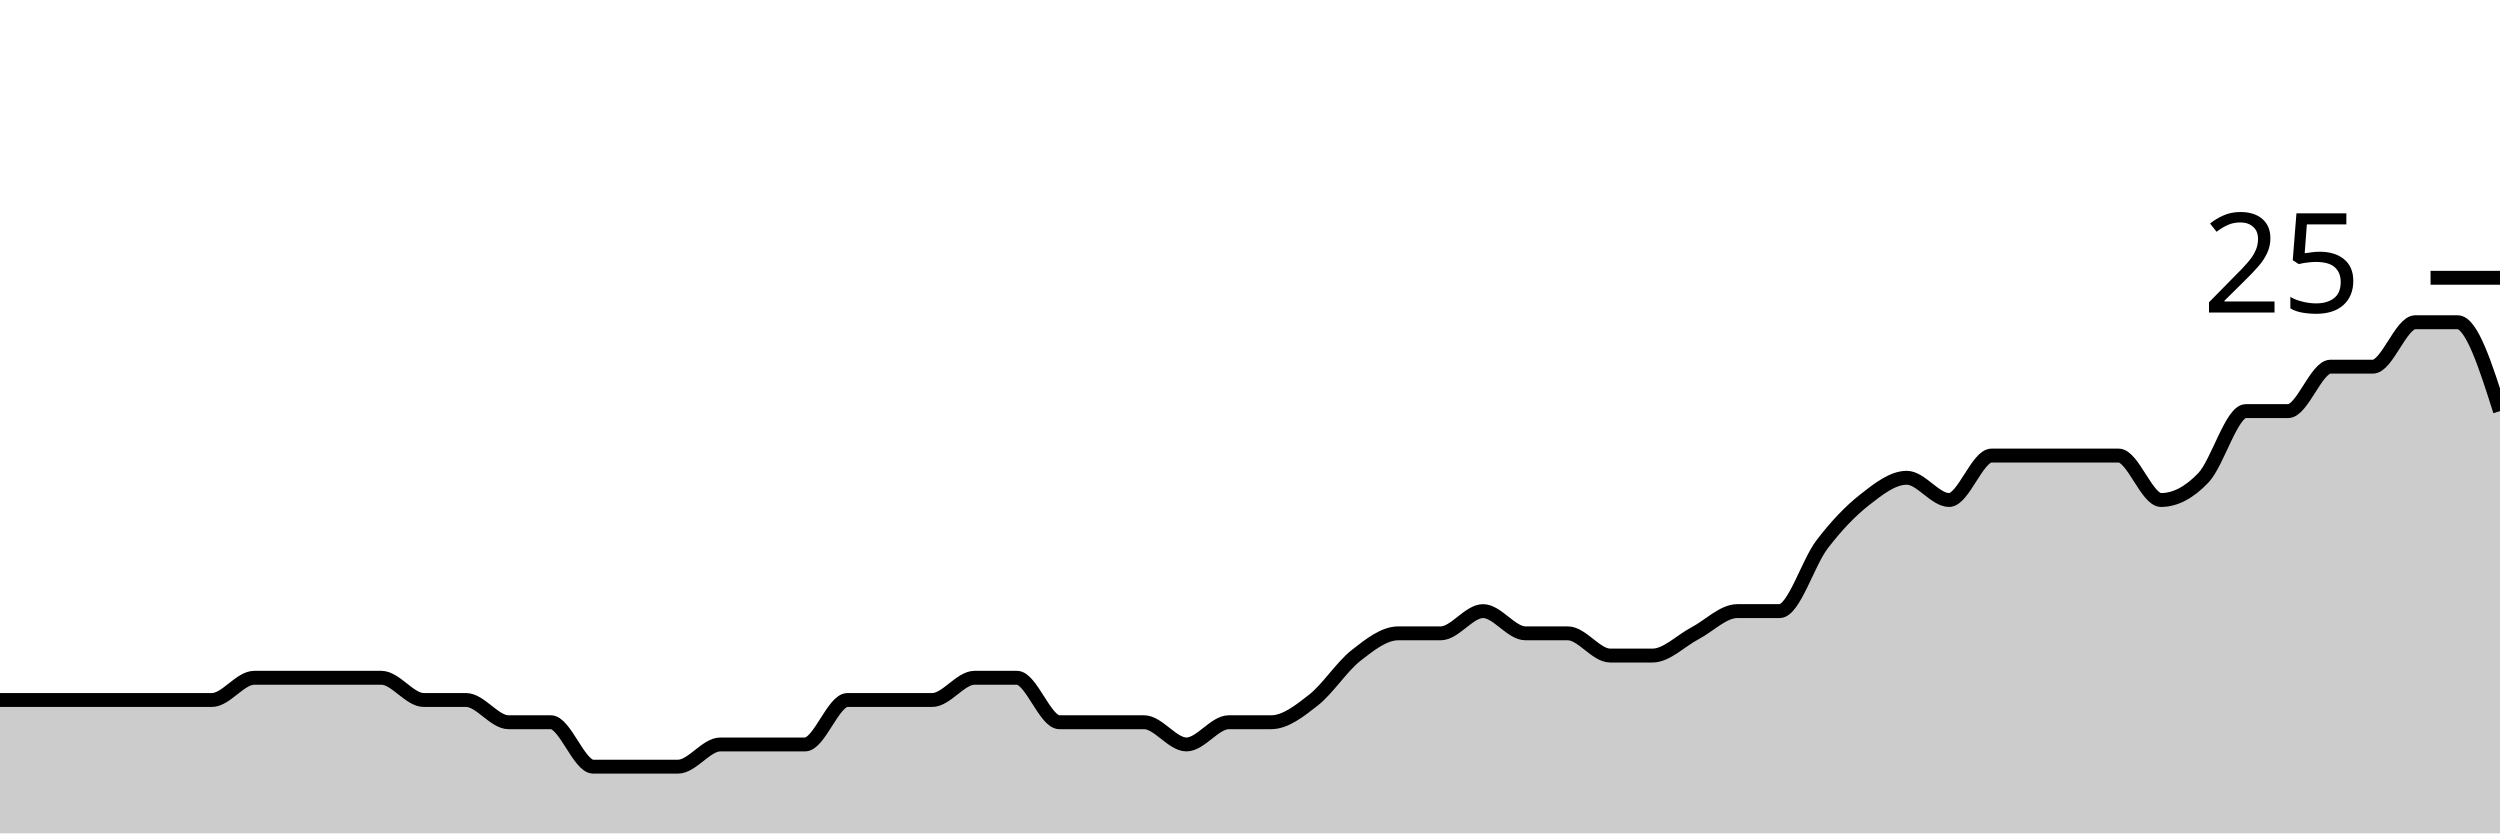
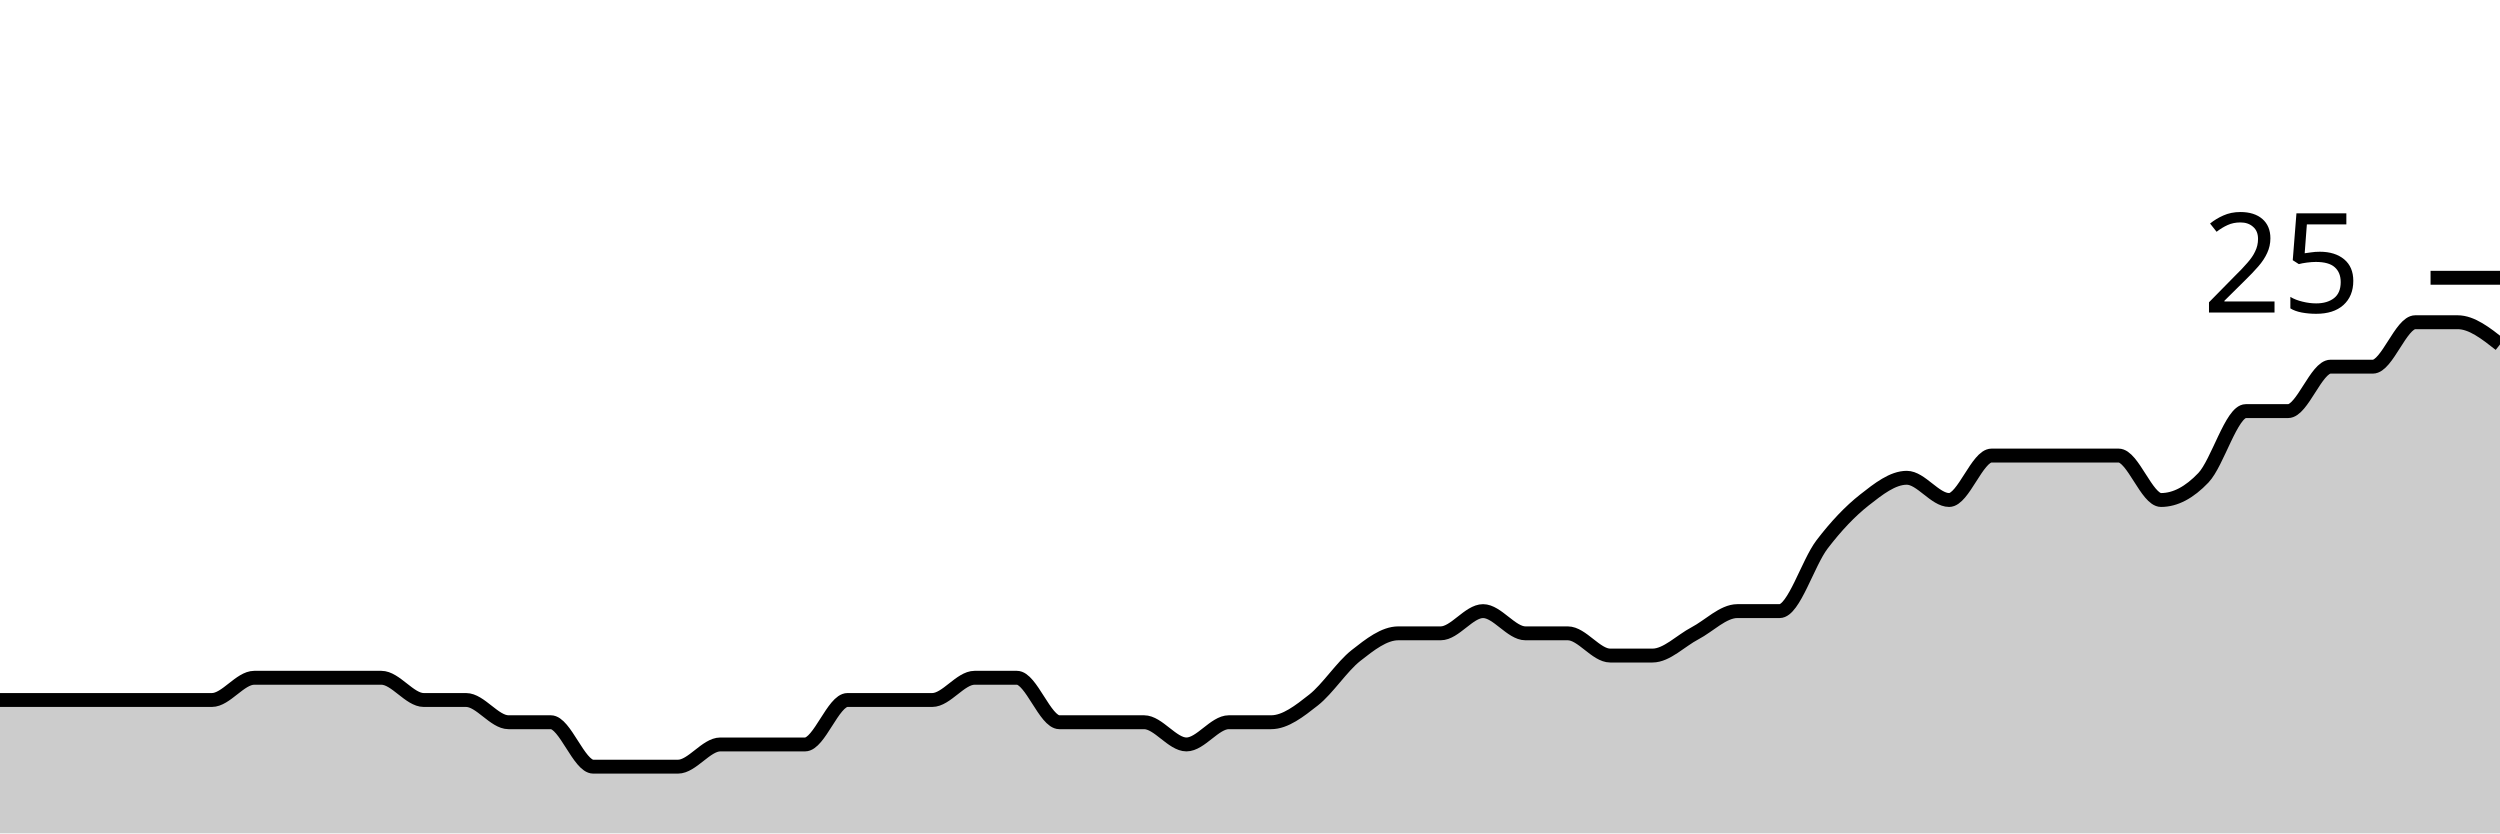
<svg xmlns="http://www.w3.org/2000/svg" viewBox="0 0 180 60">
  <g transform="translate(0,20)">
-     <path class="area" fill="rgba(0, 0, 0, 0.2)" d="M0,30.4C1.017,30.4,2.034,30.4,3.051,30.4C4.068,30.4,5.085,30.4,6.102,30.4C7.119,30.4,8.136,30.4,9.153,30.4C10.169,30.4,11.186,30.4,12.203,30.4C13.22,30.4,14.237,30.4,15.254,30.4C16.271,30.4,17.288,28.8,18.305,28.8C19.322,28.8,20.339,28.8,21.356,28.8C22.373,28.8,23.39,28.8,24.407,28.8C25.424,28.8,26.441,28.8,27.458,28.8C28.475,28.8,29.492,30.4,30.508,30.4C31.525,30.4,32.542,30.4,33.559,30.4C34.576,30.4,35.593,32,36.61,32C37.627,32,38.644,32,39.661,32C40.678,32,41.695,35.2,42.712,35.2C43.729,35.2,44.746,35.2,45.763,35.2C46.78,35.2,47.797,35.2,48.814,35.2C49.831,35.2,50.847,33.6,51.864,33.6C52.881,33.6,53.898,33.6,54.915,33.6C55.932,33.6,56.949,33.6,57.966,33.6C58.983,33.6,60,30.4,61.017,30.4C62.034,30.4,63.051,30.4,64.068,30.4C65.085,30.4,66.102,30.4,67.119,30.4C68.136,30.4,69.153,28.8,70.169,28.8C71.186,28.8,72.203,28.8,73.22,28.8C74.237,28.8,75.254,32,76.271,32C77.288,32,78.305,32,79.322,32C80.339,32,81.356,32,82.373,32C83.39,32,84.407,33.6,85.424,33.6C86.441,33.6,87.458,32,88.475,32C89.492,32,90.508,32,91.525,32C92.542,32,93.559,31.2,94.576,30.4C95.593,29.6,96.61,28,97.627,27.2C98.644,26.4,99.661,25.6,100.678,25.6C101.695,25.6,102.712,25.6,103.729,25.6C104.746,25.6,105.763,24,106.78,24C107.797,24,108.814,25.6,109.831,25.6C110.847,25.6,111.864,25.6,112.881,25.6C113.898,25.6,114.915,27.2,115.932,27.2C116.949,27.2,117.966,27.2,118.983,27.2C120,27.2,121.017,26.133,122.034,25.6C123.051,25.067,124.068,24,125.085,24C126.102,24,127.119,24,128.136,24C129.153,24,130.169,20.533,131.186,19.2C132.203,17.867,133.22,16.8,134.237,16C135.254,15.2,136.271,14.4,137.288,14.4C138.305,14.4,139.322,16,140.339,16C141.356,16,142.373,12.8,143.39,12.8C144.407,12.8,145.424,12.8,146.441,12.8C147.458,12.8,148.475,12.8,149.492,12.8C150.508,12.8,151.525,12.8,152.542,12.8C153.559,12.8,154.576,16,155.593,16C156.61,16,157.627,15.467,158.644,14.4C159.661,13.333,160.678,9.6,161.695,9.6C162.712,9.6,163.729,9.6,164.746,9.6C165.763,9.6,166.78,6.4,167.797,6.4C168.814,6.4,169.831,6.4,170.847,6.4C171.864,6.4,172.881,3.2,173.898,3.2C174.915,3.2,175.932,3.2,176.949,3.2C177.966,3.2,178.983,6.4,180,9.6L180,40C178.983,40,177.966,40,176.949,40C175.932,40,174.915,40,173.898,40C172.881,40,171.864,40,170.847,40C169.831,40,168.814,40,167.797,40C166.78,40,165.763,40,164.746,40C163.729,40,162.712,40,161.695,40C160.678,40,159.661,40,158.644,40C157.627,40,156.61,40,155.593,40C154.576,40,153.559,40,152.542,40C151.525,40,150.508,40,149.492,40C148.475,40,147.458,40,146.441,40C145.424,40,144.407,40,143.39,40C142.373,40,141.356,40,140.339,40C139.322,40,138.305,40,137.288,40C136.271,40,135.254,40,134.237,40C133.22,40,132.203,40,131.186,40C130.169,40,129.153,40,128.136,40C127.119,40,126.102,40,125.085,40C124.068,40,123.051,40,122.034,40C121.017,40,120,40,118.983,40C117.966,40,116.949,40,115.932,40C114.915,40,113.898,40,112.881,40C111.864,40,110.847,40,109.831,40C108.814,40,107.797,40,106.78,40C105.763,40,104.746,40,103.729,40C102.712,40,101.695,40,100.678,40C99.661,40,98.644,40,97.627,40C96.61,40,95.593,40,94.576,40C93.559,40,92.542,40,91.525,40C90.508,40,89.492,40,88.475,40C87.458,40,86.441,40,85.424,40C84.407,40,83.39,40,82.373,40C81.356,40,80.339,40,79.322,40C78.305,40,77.288,40,76.271,40C75.254,40,74.237,40,73.22,40C72.203,40,71.186,40,70.169,40C69.153,40,68.136,40,67.119,40C66.102,40,65.085,40,64.068,40C63.051,40,62.034,40,61.017,40C60,40,58.983,40,57.966,40C56.949,40,55.932,40,54.915,40C53.898,40,52.881,40,51.864,40C50.847,40,49.831,40,48.814,40C47.797,40,46.78,40,45.763,40C44.746,40,43.729,40,42.712,40C41.695,40,40.678,40,39.661,40C38.644,40,37.627,40,36.61,40C35.593,40,34.576,40,33.559,40C32.542,40,31.525,40,30.508,40C29.492,40,28.475,40,27.458,40C26.441,40,25.424,40,24.407,40C23.39,40,22.373,40,21.356,40C20.339,40,19.322,40,18.305,40C17.288,40,16.271,40,15.254,40C14.237,40,13.22,40,12.203,40C11.186,40,10.169,40,9.153,40C8.136,40,7.119,40,6.102,40C5.085,40,4.068,40,3.051,40C2.034,40,1.017,40,0,40Z" />
-     <path class="line" stroke="black" fill="none" d="M0,30.4C1.017,30.4,2.034,30.4,3.051,30.4C4.068,30.4,5.085,30.4,6.102,30.4C7.119,30.4,8.136,30.4,9.153,30.4C10.169,30.4,11.186,30.4,12.203,30.4C13.22,30.4,14.237,30.4,15.254,30.4C16.271,30.4,17.288,28.8,18.305,28.8C19.322,28.8,20.339,28.8,21.356,28.8C22.373,28.8,23.39,28.8,24.407,28.8C25.424,28.8,26.441,28.8,27.458,28.8C28.475,28.8,29.492,30.4,30.508,30.4C31.525,30.4,32.542,30.4,33.559,30.4C34.576,30.4,35.593,32,36.61,32C37.627,32,38.644,32,39.661,32C40.678,32,41.695,35.2,42.712,35.2C43.729,35.2,44.746,35.2,45.763,35.2C46.78,35.2,47.797,35.2,48.814,35.2C49.831,35.2,50.847,33.6,51.864,33.6C52.881,33.6,53.898,33.6,54.915,33.6C55.932,33.6,56.949,33.6,57.966,33.6C58.983,33.6,60,30.4,61.017,30.4C62.034,30.4,63.051,30.4,64.068,30.4C65.085,30.4,66.102,30.4,67.119,30.4C68.136,30.4,69.153,28.8,70.169,28.8C71.186,28.8,72.203,28.8,73.22,28.8C74.237,28.8,75.254,32,76.271,32C77.288,32,78.305,32,79.322,32C80.339,32,81.356,32,82.373,32C83.39,32,84.407,33.6,85.424,33.6C86.441,33.6,87.458,32,88.475,32C89.492,32,90.508,32,91.525,32C92.542,32,93.559,31.2,94.576,30.4C95.593,29.6,96.61,28,97.627,27.2C98.644,26.4,99.661,25.6,100.678,25.6C101.695,25.6,102.712,25.6,103.729,25.6C104.746,25.6,105.763,24,106.78,24C107.797,24,108.814,25.6,109.831,25.6C110.847,25.6,111.864,25.6,112.881,25.6C113.898,25.6,114.915,27.2,115.932,27.2C116.949,27.2,117.966,27.2,118.983,27.2C120,27.2,121.017,26.133,122.034,25.6C123.051,25.067,124.068,24,125.085,24C126.102,24,127.119,24,128.136,24C129.153,24,130.169,20.533,131.186,19.2C132.203,17.867,133.22,16.8,134.237,16C135.254,15.2,136.271,14.4,137.288,14.4C138.305,14.4,139.322,16,140.339,16C141.356,16,142.373,12.8,143.39,12.8C144.407,12.8,145.424,12.8,146.441,12.8C147.458,12.8,148.475,12.8,149.492,12.8C150.508,12.8,151.525,12.8,152.542,12.8C153.559,12.8,154.576,16,155.593,16C156.61,16,157.627,15.467,158.644,14.4C159.661,13.333,160.678,9.6,161.695,9.6C162.712,9.6,163.729,9.6,164.746,9.6C165.763,9.6,166.78,6.4,167.797,6.4C168.814,6.4,169.831,6.4,170.847,6.4C171.864,6.4,172.881,3.2,173.898,3.2C174.915,3.2,175.932,3.2,176.949,3.2C177.966,3.2,178.983,6.4,180,9.6" />
+     <path class="area" fill="rgba(0, 0, 0, 0.2)" d="M0,30.4C1.017,30.4,2.034,30.4,3.051,30.4C4.068,30.4,5.085,30.4,6.102,30.4C7.119,30.4,8.136,30.4,9.153,30.4C10.169,30.4,11.186,30.4,12.203,30.4C13.22,30.4,14.237,30.4,15.254,30.4C16.271,30.4,17.288,28.8,18.305,28.8C19.322,28.8,20.339,28.8,21.356,28.8C22.373,28.8,23.39,28.8,24.407,28.8C25.424,28.8,26.441,28.8,27.458,28.8C28.475,28.8,29.492,30.4,30.508,30.4C31.525,30.4,32.542,30.4,33.559,30.4C34.576,30.4,35.593,32,36.61,32C37.627,32,38.644,32,39.661,32C40.678,32,41.695,35.2,42.712,35.2C43.729,35.2,44.746,35.2,45.763,35.2C46.78,35.2,47.797,35.2,48.814,35.2C49.831,35.2,50.847,33.6,51.864,33.6C52.881,33.6,53.898,33.6,54.915,33.6C55.932,33.6,56.949,33.6,57.966,33.6C58.983,33.6,60,30.4,61.017,30.4C62.034,30.4,63.051,30.4,64.068,30.4C65.085,30.4,66.102,30.4,67.119,30.4C68.136,30.4,69.153,28.8,70.169,28.8C71.186,28.8,72.203,28.8,73.22,28.8C74.237,28.8,75.254,32,76.271,32C77.288,32,78.305,32,79.322,32C80.339,32,81.356,32,82.373,32C83.39,32,84.407,33.6,85.424,33.6C86.441,33.6,87.458,32,88.475,32C89.492,32,90.508,32,91.525,32C92.542,32,93.559,31.2,94.576,30.4C95.593,29.6,96.61,28,97.627,27.2C98.644,26.4,99.661,25.6,100.678,25.6C101.695,25.6,102.712,25.6,103.729,25.6C104.746,25.6,105.763,24,106.78,24C107.797,24,108.814,25.6,109.831,25.6C110.847,25.6,111.864,25.6,112.881,25.6C113.898,25.6,114.915,27.2,115.932,27.2C116.949,27.2,117.966,27.2,118.983,27.2C120,27.2,121.017,26.133,122.034,25.6C123.051,25.067,124.068,24,125.085,24C126.102,24,127.119,24,128.136,24C129.153,24,130.169,20.533,131.186,19.2C132.203,17.867,133.22,16.8,134.237,16C135.254,15.2,136.271,14.4,137.288,14.4C138.305,14.4,139.322,16,140.339,16C141.356,16,142.373,12.8,143.39,12.8C144.407,12.8,145.424,12.8,146.441,12.8C147.458,12.8,148.475,12.8,149.492,12.8C150.508,12.8,151.525,12.8,152.542,12.8C153.559,12.8,154.576,16,155.593,16C156.61,16,157.627,15.467,158.644,14.4C159.661,13.333,160.678,9.6,161.695,9.6C162.712,9.6,163.729,9.6,164.746,9.6C165.763,9.6,166.78,6.4,167.797,6.4C168.814,6.4,169.831,6.4,170.847,6.4C171.864,6.4,172.881,3.2,173.898,3.2C174.915,3.2,175.932,3.2,176.949,3.2C177.966,3.2,178.983,4,180,4.8L180,40C178.983,40,177.966,40,176.949,40C175.932,40,174.915,40,173.898,40C172.881,40,171.864,40,170.847,40C169.831,40,168.814,40,167.797,40C166.78,40,165.763,40,164.746,40C163.729,40,162.712,40,161.695,40C160.678,40,159.661,40,158.644,40C157.627,40,156.61,40,155.593,40C154.576,40,153.559,40,152.542,40C151.525,40,150.508,40,149.492,40C148.475,40,147.458,40,146.441,40C145.424,40,144.407,40,143.39,40C142.373,40,141.356,40,140.339,40C139.322,40,138.305,40,137.288,40C136.271,40,135.254,40,134.237,40C133.22,40,132.203,40,131.186,40C130.169,40,129.153,40,128.136,40C127.119,40,126.102,40,125.085,40C124.068,40,123.051,40,122.034,40C121.017,40,120,40,118.983,40C117.966,40,116.949,40,115.932,40C114.915,40,113.898,40,112.881,40C111.864,40,110.847,40,109.831,40C108.814,40,107.797,40,106.78,40C105.763,40,104.746,40,103.729,40C102.712,40,101.695,40,100.678,40C99.661,40,98.644,40,97.627,40C96.61,40,95.593,40,94.576,40C93.559,40,92.542,40,91.525,40C90.508,40,89.492,40,88.475,40C87.458,40,86.441,40,85.424,40C84.407,40,83.39,40,82.373,40C81.356,40,80.339,40,79.322,40C78.305,40,77.288,40,76.271,40C75.254,40,74.237,40,73.22,40C72.203,40,71.186,40,70.169,40C69.153,40,68.136,40,67.119,40C66.102,40,65.085,40,64.068,40C63.051,40,62.034,40,61.017,40C60,40,58.983,40,57.966,40C56.949,40,55.932,40,54.915,40C53.898,40,52.881,40,51.864,40C50.847,40,49.831,40,48.814,40C47.797,40,46.78,40,45.763,40C44.746,40,43.729,40,42.712,40C41.695,40,40.678,40,39.661,40C38.644,40,37.627,40,36.61,40C35.593,40,34.576,40,33.559,40C32.542,40,31.525,40,30.508,40C29.492,40,28.475,40,27.458,40C26.441,40,25.424,40,24.407,40C23.39,40,22.373,40,21.356,40C20.339,40,19.322,40,18.305,40C17.288,40,16.271,40,15.254,40C14.237,40,13.22,40,12.203,40C11.186,40,10.169,40,9.153,40C8.136,40,7.119,40,6.102,40C5.085,40,4.068,40,3.051,40C2.034,40,1.017,40,0,40Z" />
+     <path class="line" stroke="black" fill="none" d="M0,30.4C1.017,30.4,2.034,30.4,3.051,30.4C4.068,30.4,5.085,30.4,6.102,30.4C7.119,30.4,8.136,30.4,9.153,30.4C10.169,30.4,11.186,30.4,12.203,30.4C13.22,30.4,14.237,30.4,15.254,30.4C16.271,30.4,17.288,28.8,18.305,28.8C19.322,28.8,20.339,28.8,21.356,28.8C22.373,28.8,23.39,28.8,24.407,28.8C25.424,28.8,26.441,28.8,27.458,28.8C28.475,28.8,29.492,30.4,30.508,30.4C31.525,30.4,32.542,30.4,33.559,30.4C34.576,30.4,35.593,32,36.61,32C37.627,32,38.644,32,39.661,32C40.678,32,41.695,35.2,42.712,35.2C43.729,35.2,44.746,35.2,45.763,35.2C46.78,35.2,47.797,35.2,48.814,35.2C49.831,35.2,50.847,33.6,51.864,33.6C52.881,33.6,53.898,33.6,54.915,33.6C55.932,33.6,56.949,33.6,57.966,33.6C58.983,33.6,60,30.4,61.017,30.4C62.034,30.4,63.051,30.4,64.068,30.4C65.085,30.4,66.102,30.4,67.119,30.4C68.136,30.4,69.153,28.8,70.169,28.8C71.186,28.8,72.203,28.8,73.22,28.8C74.237,28.8,75.254,32,76.271,32C77.288,32,78.305,32,79.322,32C80.339,32,81.356,32,82.373,32C83.39,32,84.407,33.6,85.424,33.6C86.441,33.6,87.458,32,88.475,32C89.492,32,90.508,32,91.525,32C92.542,32,93.559,31.2,94.576,30.4C95.593,29.6,96.61,28,97.627,27.2C98.644,26.4,99.661,25.6,100.678,25.6C101.695,25.6,102.712,25.6,103.729,25.6C104.746,25.6,105.763,24,106.78,24C107.797,24,108.814,25.6,109.831,25.6C110.847,25.6,111.864,25.6,112.881,25.6C113.898,25.6,114.915,27.2,115.932,27.2C116.949,27.2,117.966,27.2,118.983,27.2C120,27.2,121.017,26.133,122.034,25.6C123.051,25.067,124.068,24,125.085,24C126.102,24,127.119,24,128.136,24C129.153,24,130.169,20.533,131.186,19.2C132.203,17.867,133.22,16.8,134.237,16C135.254,15.2,136.271,14.4,137.288,14.4C138.305,14.4,139.322,16,140.339,16C141.356,16,142.373,12.8,143.39,12.8C144.407,12.8,145.424,12.8,146.441,12.8C147.458,12.8,148.475,12.8,149.492,12.8C150.508,12.8,151.525,12.8,152.542,12.8C153.559,12.8,154.576,16,155.593,16C156.61,16,157.627,15.467,158.644,14.4C159.661,13.333,160.678,9.6,161.695,9.6C162.712,9.6,163.729,9.6,164.746,9.6C165.763,9.6,166.78,6.4,167.797,6.4C168.814,6.4,169.831,6.4,170.847,6.4C171.864,6.4,172.881,3.2,173.898,3.2C174.915,3.2,175.932,3.2,176.949,3.2C177.966,3.2,178.983,4,180,4.8" />
    <path class="axis-ceiling" stroke-width="1" stroke="black" fill="none" d="M175,0L180,0" />
    <text class="axis-ceiling-label" font-family="sans-serif" text-anchor="end" font-size="10px" x="170" y="2.5">25</text>
  </g>
</svg>
